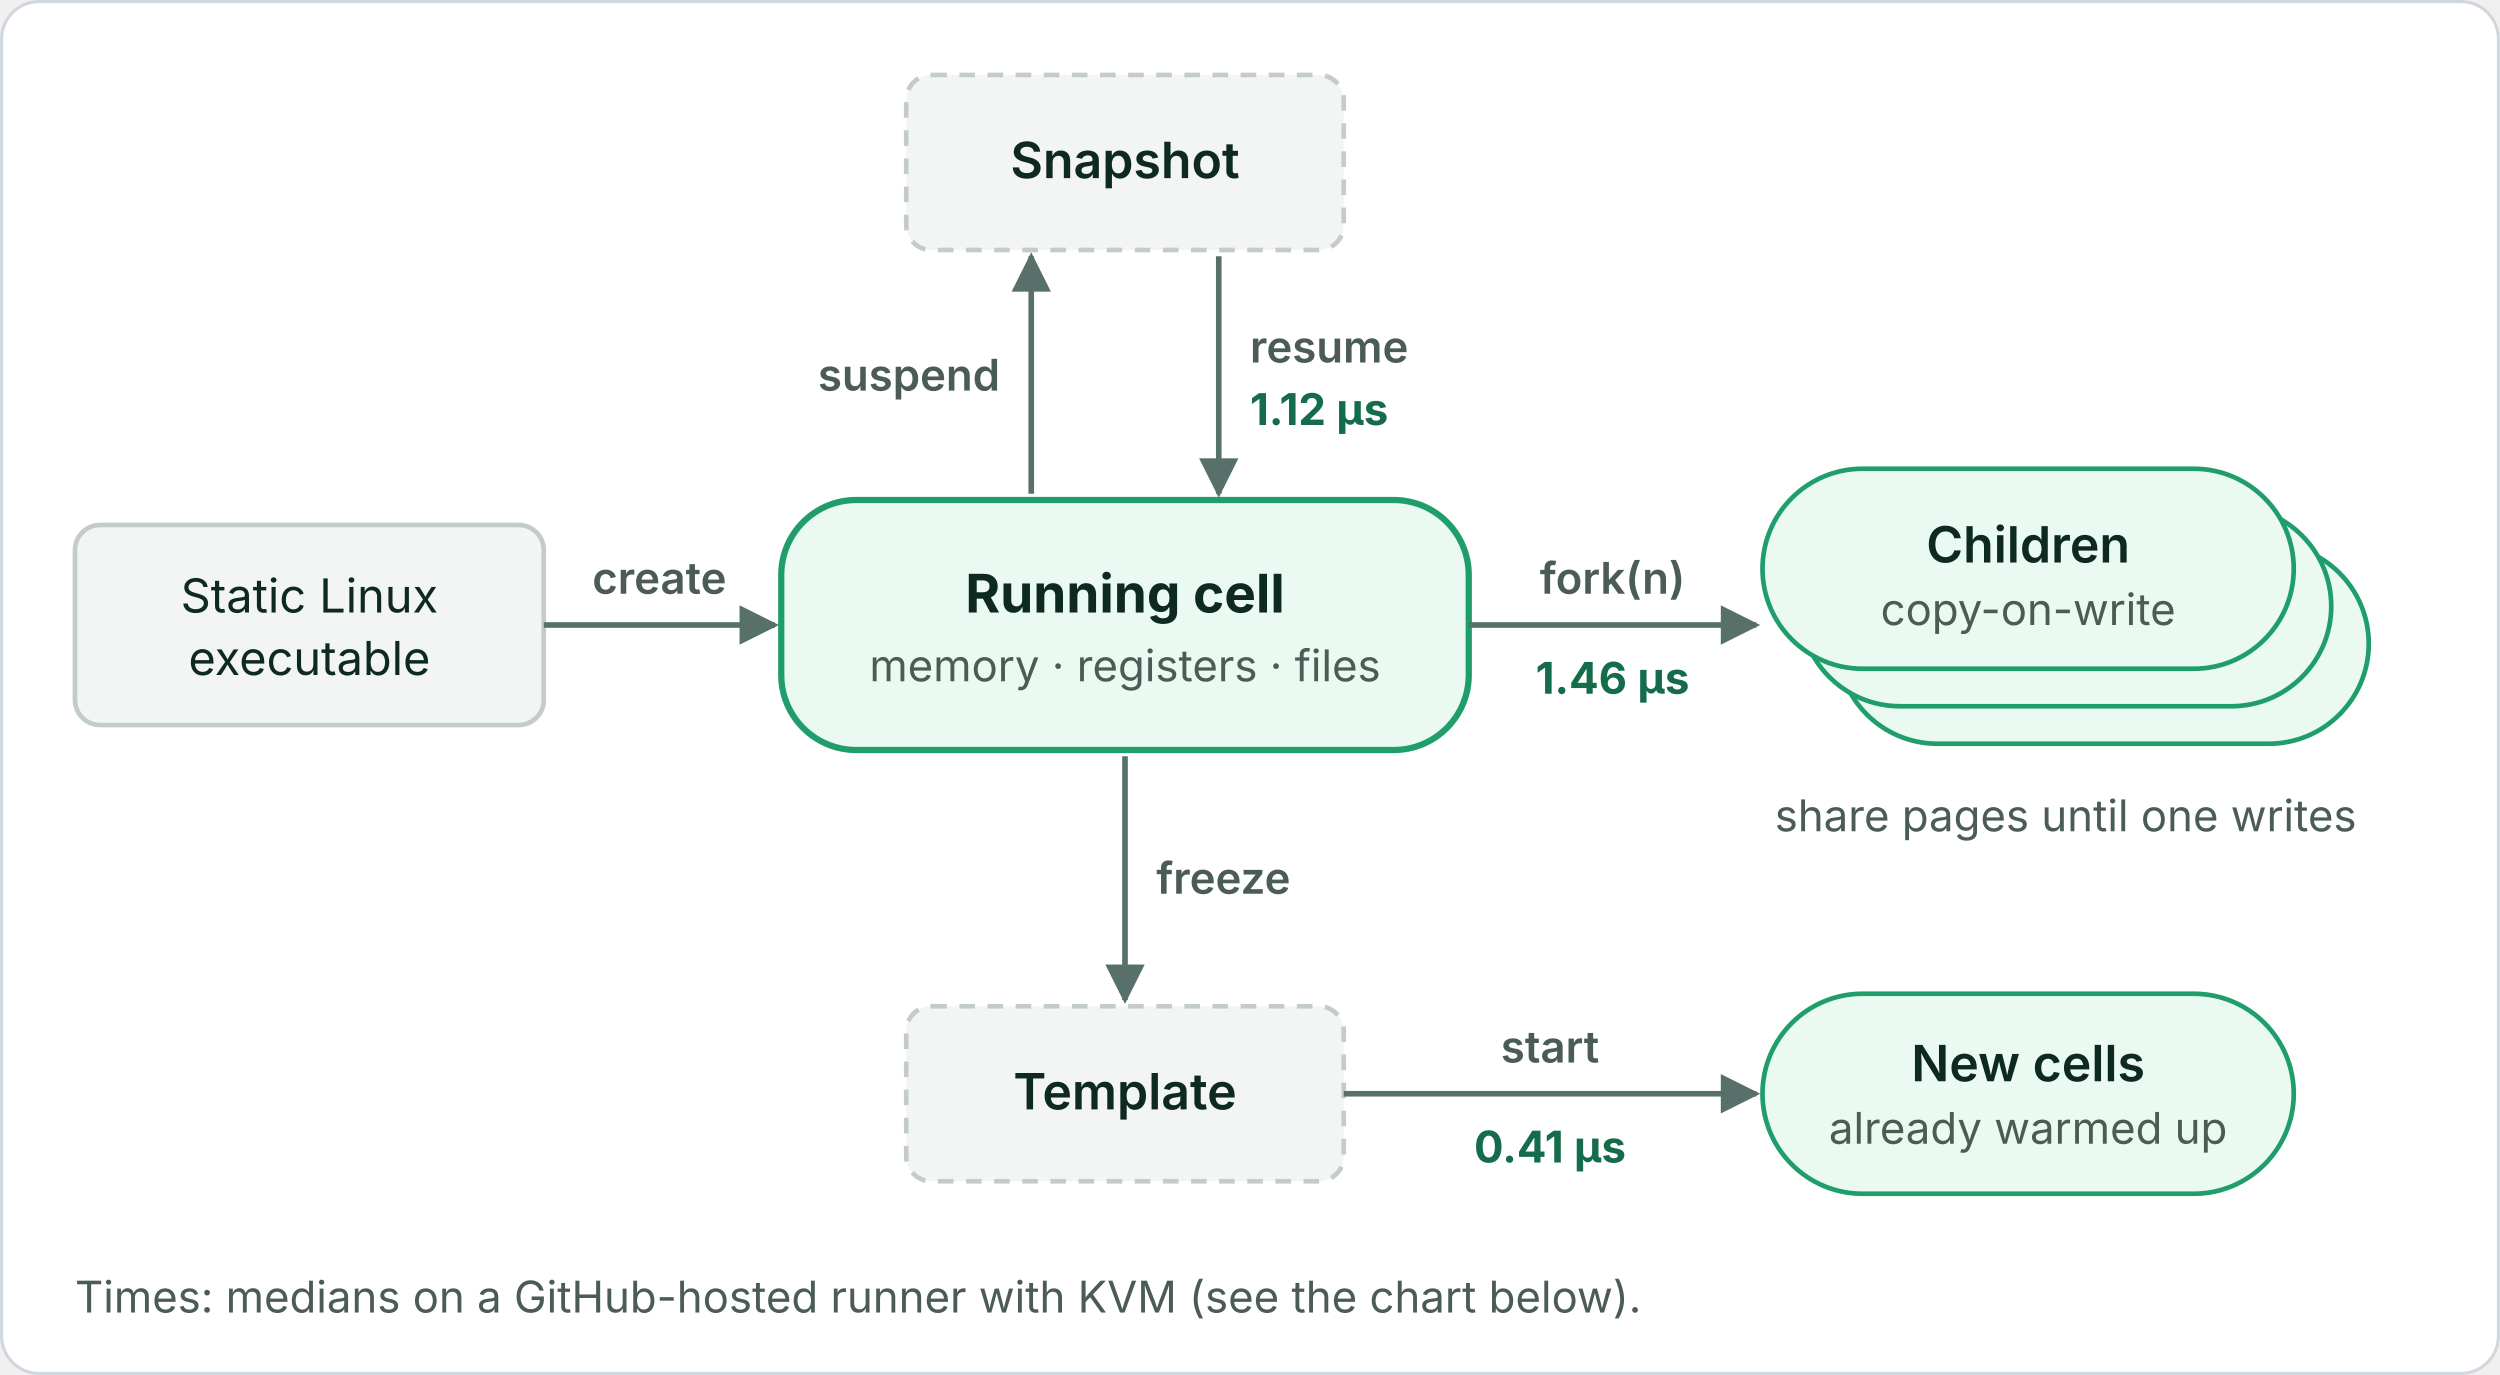
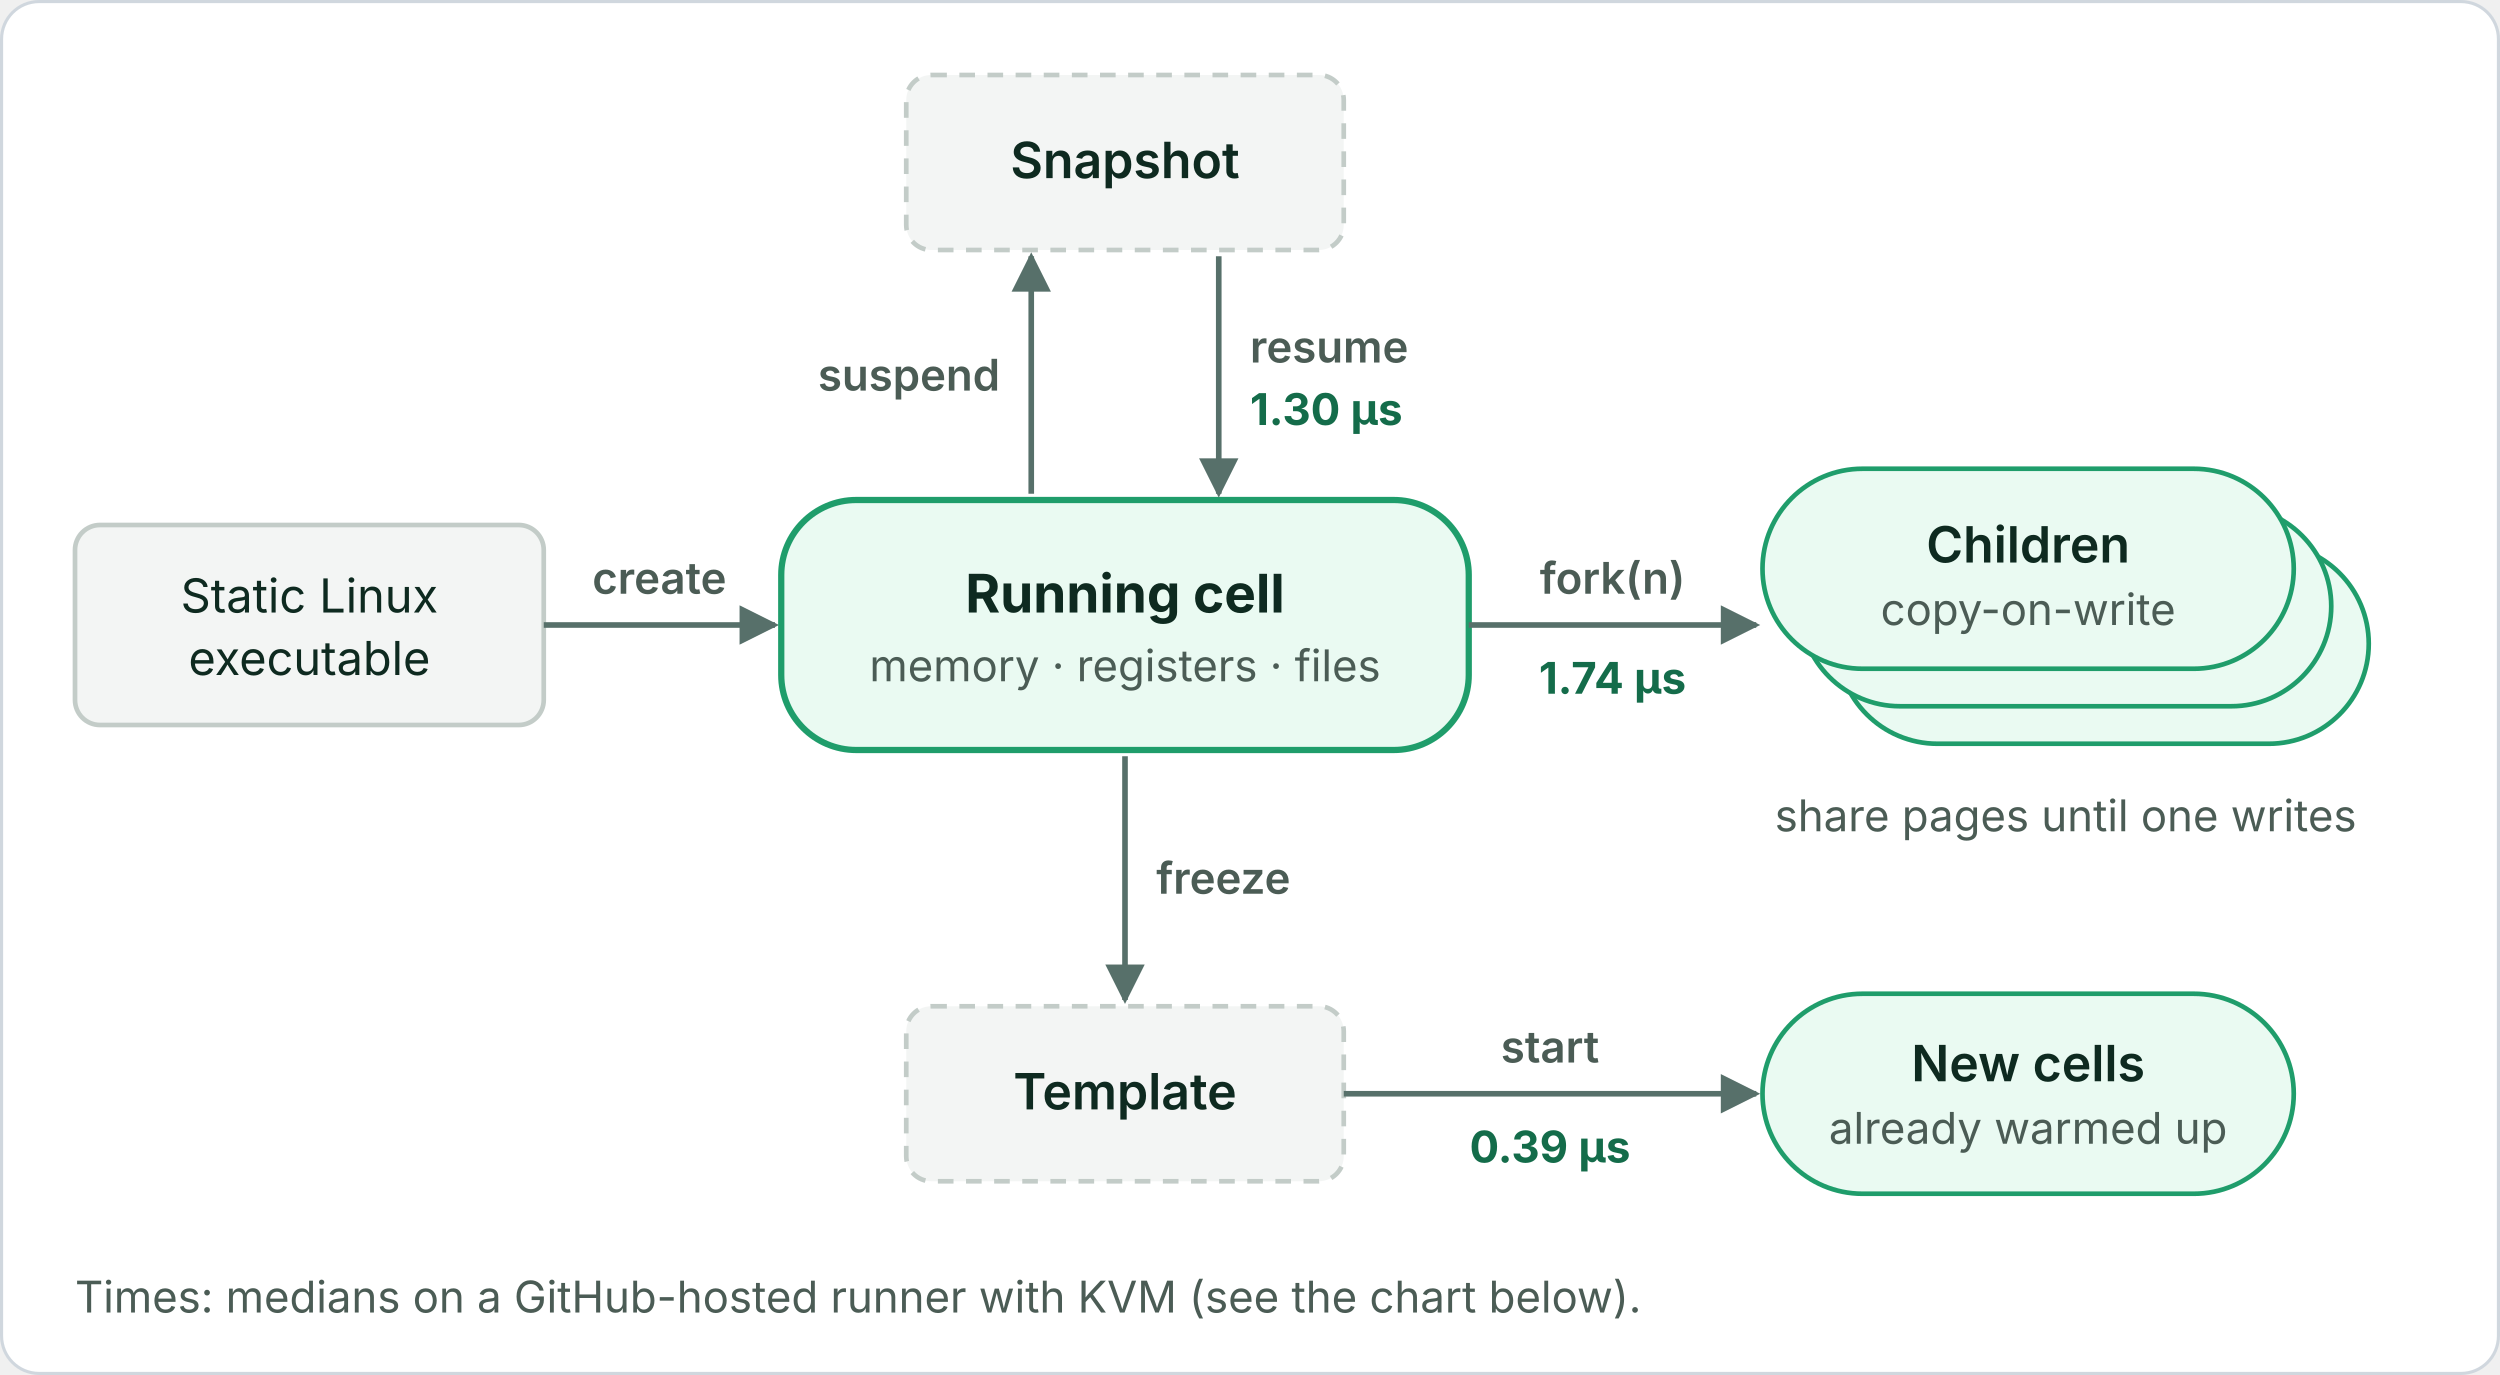
<svg xmlns="http://www.w3.org/2000/svg" viewBox="0 0 800 440" width="800" height="440" role="img" font-family="Inter, -apple-system, Segoe UI, Helvetica, Arial, sans-serif">
  <defs>
    <marker id="a" viewBox="0 0 10 10" refX="9" refY="5" markerWidth="7" markerHeight="7" orient="auto-start-reverse">
      <path d="M0 0L10 5L0 10z" fill="#57706a" />
    </marker>
  </defs>
  <rect class="bg" x="0.5" y="0.5" width="799" height="439" rx="12" fill="#ffffff" stroke="#d0d7de" />
  <rect x="24" y="168" width="150" height="64" rx="8" fill="#f3f5f4" stroke="#c3ccc8" stroke-width="1.5" />
  <text x="99" y="196" font-size="15" fill="#0e2a20" text-anchor="middle">Static Linux</text>
  <text x="99" y="216" font-size="15" fill="#0e2a20" text-anchor="middle">executable</text>
  <line x1="174" y1="200" x2="248" y2="200" stroke="#57706a" stroke-width="1.8" marker-end="url(#a)" />
  <text x="211" y="190" font-size="14" fill="#4b5c55" font-weight="600" text-anchor="middle">create</text>
  <rect x="250" y="160" width="220" height="80" rx="24" fill="#eafaf2" stroke="#1f9d6b" stroke-width="2" />
  <text x="360" y="196" font-size="17" fill="#0e2a20" font-weight="700" text-anchor="middle">Running cell</text>
  <text x="360" y="218" font-size="14" fill="#4b5c55" text-anchor="middle">memory · registers · files</text>
  <rect x="290" y="24" width="140" height="56" rx="8" fill="#f3f5f4" stroke="#c3ccc8" stroke-width="1.5" stroke-dasharray="5 4" />
  <text x="360" y="57" font-size="16" fill="#0e2a20" font-weight="600" text-anchor="middle">Snapshot</text>
  <line x1="330" y1="158" x2="330" y2="82" stroke="#57706a" stroke-width="1.8" marker-end="url(#a)" />
  <line x1="390" y1="82" x2="390" y2="158" stroke="#57706a" stroke-width="1.8" marker-end="url(#a)" />
  <text x="320" y="125" font-size="14" fill="#4b5c55" font-weight="600" text-anchor="end">suspend</text>
  <text x="400" y="116" font-size="14" fill="#4b5c55" font-weight="600">resume</text>
-   <text x="400" y="136" font-size="14" fill="#146c4a" font-weight="700">1.12 µs</text>
+   <text x="400" y="136" font-size="14" fill="#146c4a" font-weight="700">1.30 µs</text>
  <line x1="470" y1="200" x2="562" y2="200" stroke="#57706a" stroke-width="1.8" marker-end="url(#a)" />
  <text x="516" y="190" font-size="14" fill="#4b5c55" font-weight="600" text-anchor="middle">fork(n)</text>
-   <text x="516" y="222" font-size="14" fill="#146c4a" font-weight="700" text-anchor="middle">1.46 µs</text>
+   <text x="516" y="222" font-size="14" fill="#146c4a" font-weight="700" text-anchor="middle">1.74 µs</text>
  <rect x="588" y="174" width="170" height="64" rx="32" fill="#eafaf2" stroke="#1f9d6b" stroke-width="1.5" />
  <rect x="576" y="162" width="170" height="64" rx="32" fill="#eafaf2" stroke="#1f9d6b" stroke-width="1.5" />
  <rect x="564" y="150" width="170" height="64" rx="32" fill="#eafaf2" stroke="#1f9d6b" stroke-width="1.5" />
  <text x="649" y="180" font-size="16" fill="#0e2a20" font-weight="600" text-anchor="middle">Children</text>
  <text x="649" y="200" font-size="14" fill="#4b5c55" text-anchor="middle">copy-on-write</text>
  <text x="661" y="266" font-size="14" fill="#4b5c55" text-anchor="middle">share pages until one writes</text>
  <line x1="360" y1="242" x2="360" y2="320" stroke="#57706a" stroke-width="1.8" marker-end="url(#a)" />
  <text x="370" y="286" font-size="14" fill="#4b5c55" font-weight="600">freeze</text>
  <rect x="290" y="322" width="140" height="56" rx="8" fill="#f3f5f4" stroke="#c3ccc8" stroke-width="1.5" stroke-dasharray="5 4" />
  <text x="360" y="355" font-size="16" fill="#0e2a20" font-weight="600" text-anchor="middle">Template</text>
  <line x1="430" y1="350" x2="562" y2="350" stroke="#57706a" stroke-width="1.8" marker-end="url(#a)" />
  <text x="496" y="340" font-size="14" fill="#4b5c55" font-weight="600" text-anchor="middle">start</text>
-   <text x="496" y="372" font-size="14" fill="#146c4a" font-weight="700" text-anchor="middle">0.41 µs</text>
+   <text x="496" y="372" font-size="14" fill="#146c4a" font-weight="700" text-anchor="middle">0.39 µs</text>
  <rect x="564" y="318" width="170" height="64" rx="32" fill="#eafaf2" stroke="#1f9d6b" stroke-width="1.5" />
  <text x="649" y="346" font-size="16" fill="#0e2a20" font-weight="600" text-anchor="middle">New cells</text>
  <text x="649" y="366" font-size="14" fill="#4b5c55" text-anchor="middle">already warmed up</text>
  <text x="24" y="420" font-size="14" fill="#4b5c55">Times: medians on a GitHub-hosted runner with KVM (see the chart below).</text>
</svg>
